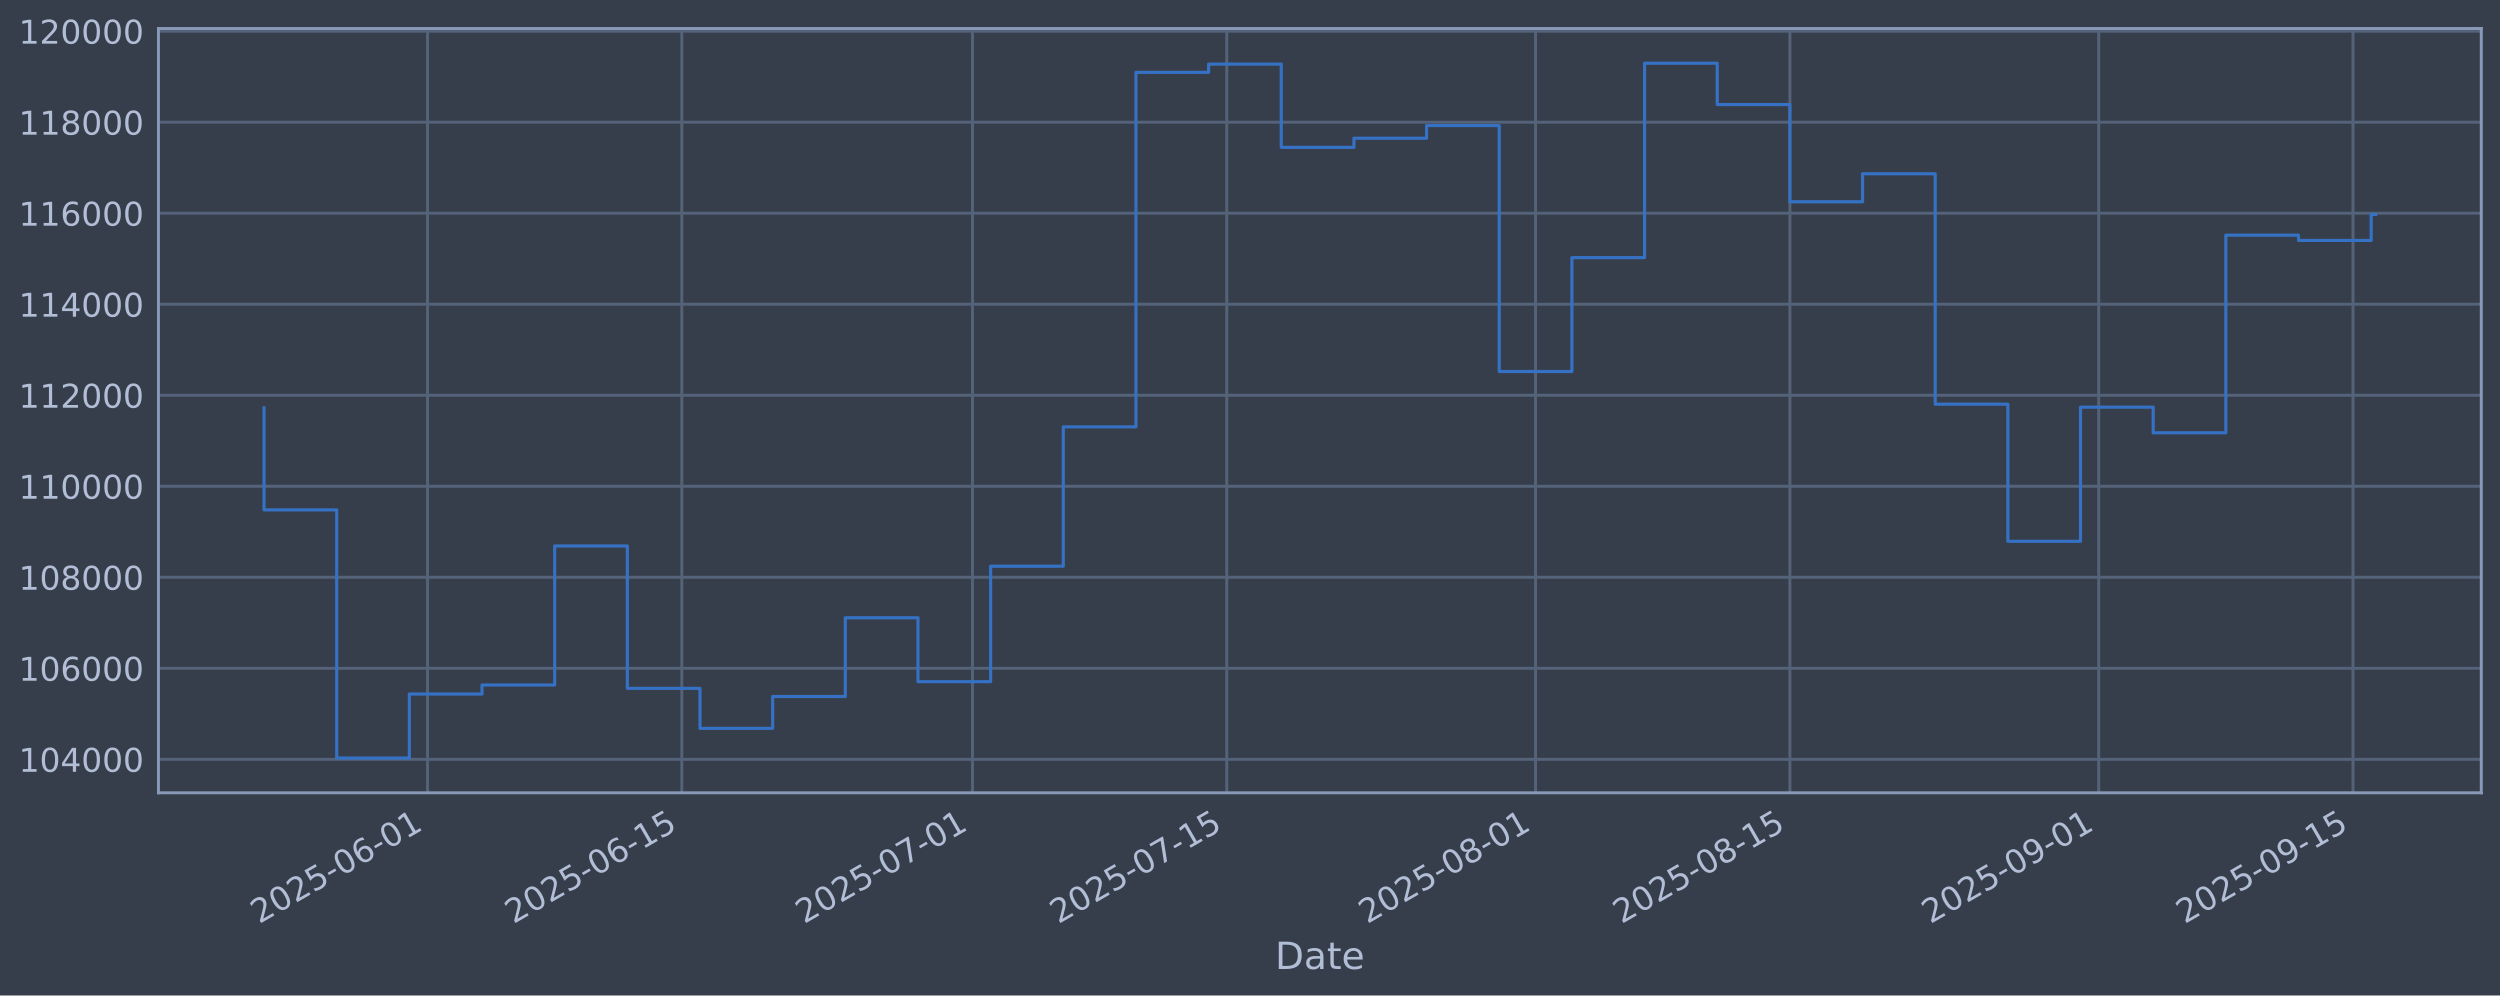
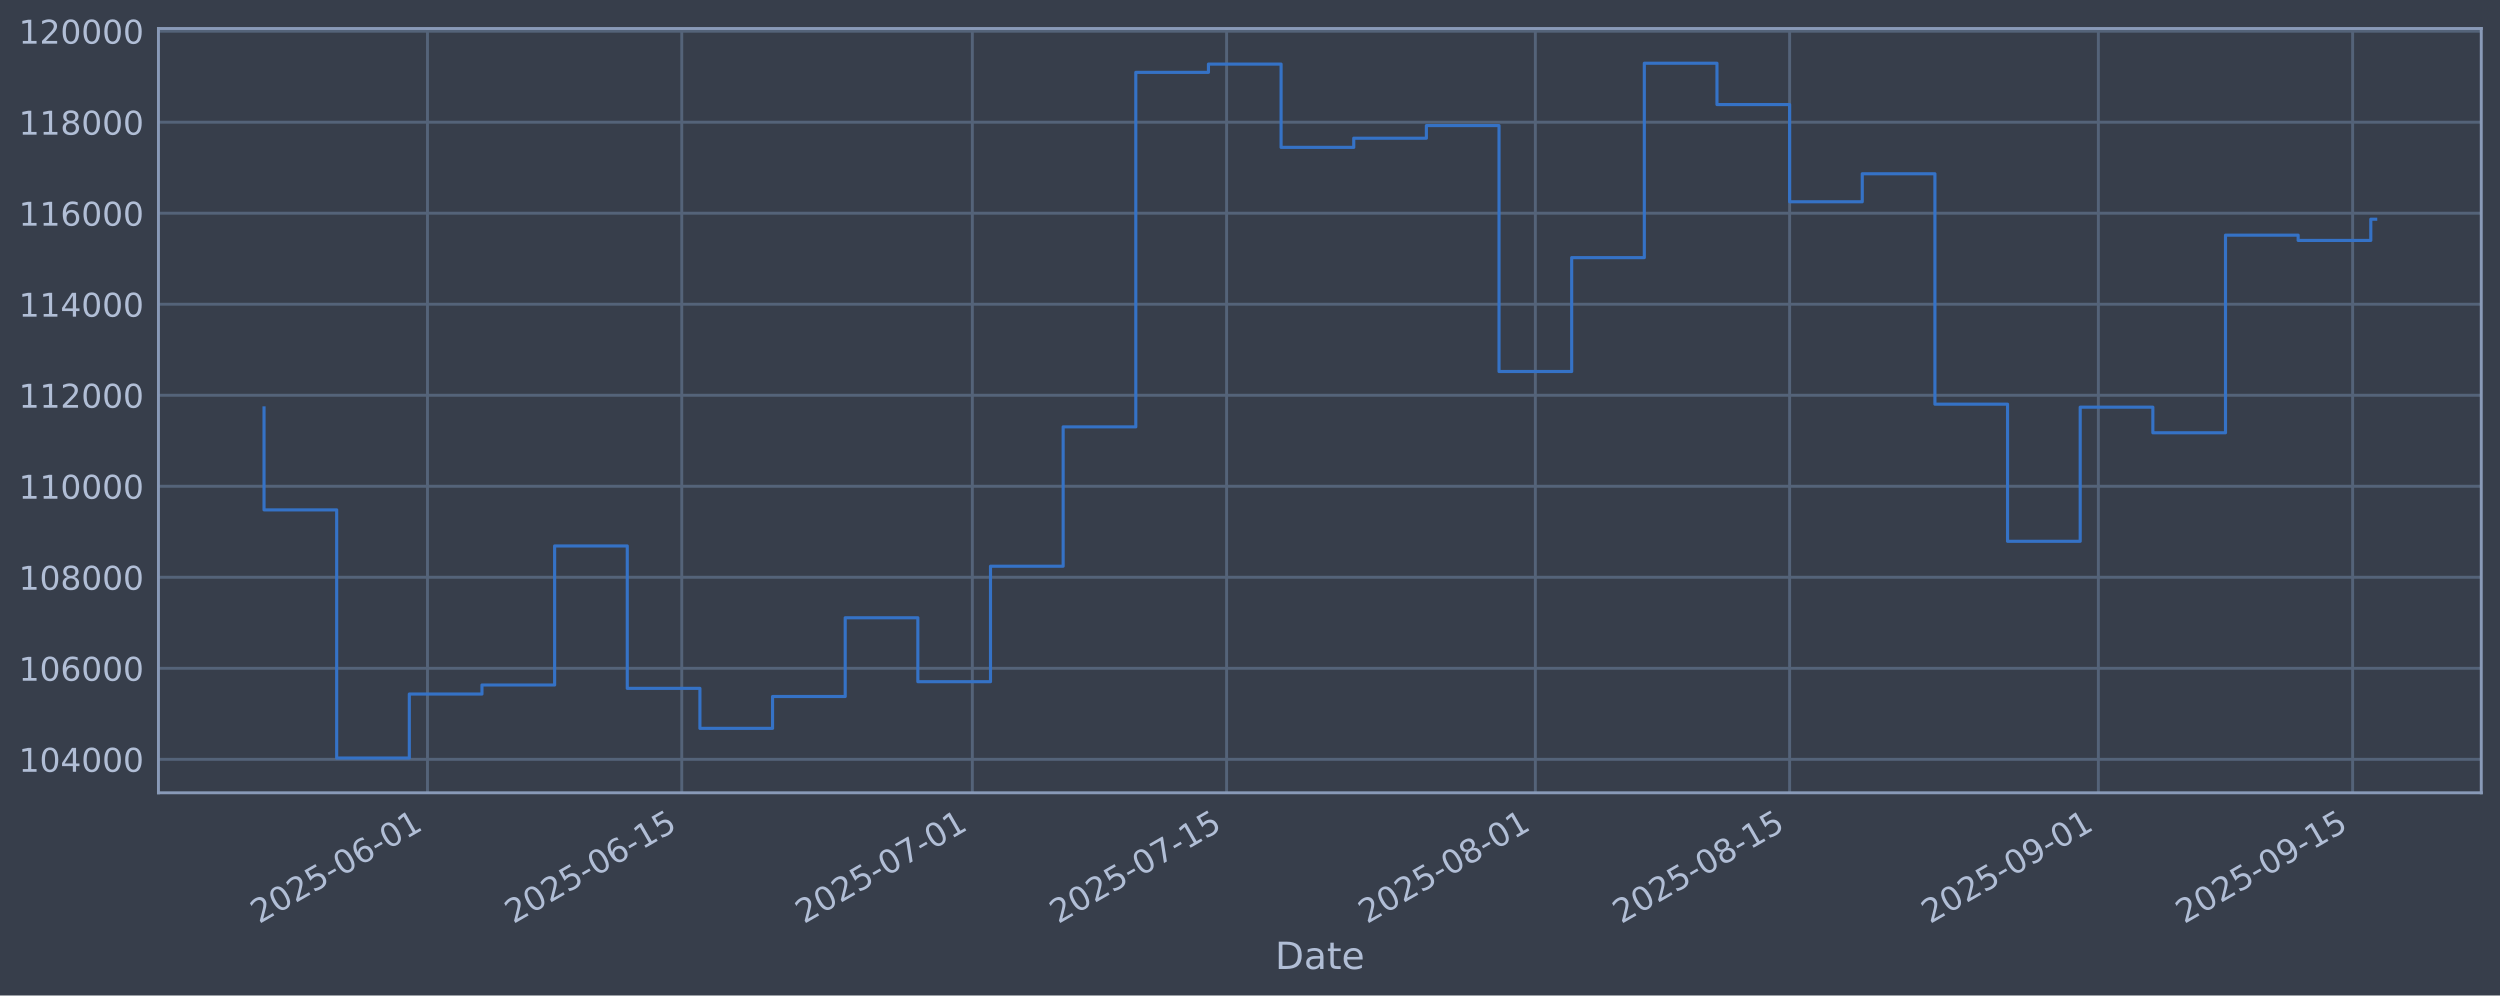
<svg xmlns="http://www.w3.org/2000/svg" xmlns:xlink="http://www.w3.org/1999/xlink" width="960.9pt" height="382.628pt" viewBox="0 0 960.9 382.628" version="1.1">
  <defs>
    <style type="text/css">*{stroke-linejoin: round; stroke-linecap: butt}</style>
  </defs>
  <g id="figure_1">
    <g id="patch_1">
      <path d="M 0 382.628  L 960.9 382.628  L 960.9 0  L 0 0  z " style="fill: #373e4b" />
    </g>
    <g id="axes_1">
      <g id="patch_2">
        <path d="M 60.901 304.718  L 953.701 304.718  L 953.701 10.958  L 60.901 10.958  z " style="fill: #373e4b" />
      </g>
      <g id="matplotlib.axis_1">
        <g id="xtick_1">
          <g id="line2d_1">
-             <path d="M 164.319 304.718  L 164.319 10.958  " clip-path="url(#p4685a76f32)" style="fill: none; stroke: #546379; stroke-width: 1.12; stroke-linecap: square" />
+             <path d="M 164.308 304.718  L 164.308 10.958  " clip-path="url(#pcf13e06dad)" style="fill: none; stroke: #546379; stroke-width: 1.12; stroke-linecap: square" />
          </g>
          <g id="line2d_2" />
          <g id="text_1">
-             <g style="fill: #b1bed6" transform="translate(99.5939 355.2226) rotate(-30) scale(0.126 -0.126)">
+             <g style="fill: #b1bed6" transform="translate(99.58258 355.2226) rotate(-30) scale(0.126 -0.126)">
              <defs>
                <path id="DejaVuSans-32" d="M 1228 531  L 3431 531  L 3431 0  L 469 0  L 469 531  Q 828 903 1448 1529  Q 2069 2156 2228 2338  Q 2531 2678 2651 2914  Q 2772 3150 2772 3378  Q 2772 3750 2511 3984  Q 2250 4219 1831 4219  Q 1534 4219 1204 4116  Q 875 4013 500 3803  L 500 4441  Q 881 4594 1212 4672  Q 1544 4750 1819 4750  Q 2544 4750 2975 4387  Q 3406 4025 3406 3419  Q 3406 3131 3298 2873  Q 3191 2616 2906 2266  Q 2828 2175 2409 1742  Q 1991 1309 1228 531  z " transform="scale(0.015625)" />
                <path id="DejaVuSans-30" d="M 2034 4250  Q 1547 4250 1301 3770  Q 1056 3291 1056 2328  Q 1056 1369 1301 889  Q 1547 409 2034 409  Q 2525 409 2770 889  Q 3016 1369 3016 2328  Q 3016 3291 2770 3770  Q 2525 4250 2034 4250  z M 2034 4750  Q 2819 4750 3233 4129  Q 3647 3509 3647 2328  Q 3647 1150 3233 529  Q 2819 -91 2034 -91  Q 1250 -91 836 529  Q 422 1150 422 2328  Q 422 3509 836 4129  Q 1250 4750 2034 4750  z " transform="scale(0.015625)" />
                <path id="DejaVuSans-35" d="M 691 4666  L 3169 4666  L 3169 4134  L 1269 4134  L 1269 2991  Q 1406 3038 1543 3061  Q 1681 3084 1819 3084  Q 2600 3084 3056 2656  Q 3513 2228 3513 1497  Q 3513 744 3044 326  Q 2575 -91 1722 -91  Q 1428 -91 1123 -41  Q 819 9 494 109  L 494 744  Q 775 591 1075 516  Q 1375 441 1709 441  Q 2250 441 2565 725  Q 2881 1009 2881 1497  Q 2881 1984 2565 2268  Q 2250 2553 1709 2553  Q 1456 2553 1204 2497  Q 953 2441 691 2322  L 691 4666  z " transform="scale(0.015625)" />
                <path id="DejaVuSans-2d" d="M 313 2009  L 1997 2009  L 1997 1497  L 313 1497  L 313 2009  z " transform="scale(0.015625)" />
                <path id="DejaVuSans-36" d="M 2113 2584  Q 1688 2584 1439 2293  Q 1191 2003 1191 1497  Q 1191 994 1439 701  Q 1688 409 2113 409  Q 2538 409 2786 701  Q 3034 994 3034 1497  Q 3034 2003 2786 2293  Q 2538 2584 2113 2584  z M 3366 4563  L 3366 3988  Q 3128 4100 2886 4159  Q 2644 4219 2406 4219  Q 1781 4219 1451 3797  Q 1122 3375 1075 2522  Q 1259 2794 1537 2939  Q 1816 3084 2150 3084  Q 2853 3084 3261 2657  Q 3669 2231 3669 1497  Q 3669 778 3244 343  Q 2819 -91 2113 -91  Q 1303 -91 875 529  Q 447 1150 447 2328  Q 447 3434 972 4092  Q 1497 4750 2381 4750  Q 2619 4750 2861 4703  Q 3103 4656 3366 4563  z " transform="scale(0.015625)" />
                <path id="DejaVuSans-31" d="M 794 531  L 1825 531  L 1825 4091  L 703 3866  L 703 4441  L 1819 4666  L 2450 4666  L 2450 531  L 3481 531  L 3481 0  L 794 0  L 794 531  z " transform="scale(0.015625)" />
              </defs>
              <use xlink:href="#DejaVuSans-32" />
              <use xlink:href="#DejaVuSans-30" transform="translate(63.62305 0)" />
              <use xlink:href="#DejaVuSans-32" transform="translate(127.2461 0)" />
              <use xlink:href="#DejaVuSans-35" transform="translate(190.8691 0)" />
              <use xlink:href="#DejaVuSans-2d" transform="translate(254.4922 0)" />
              <use xlink:href="#DejaVuSans-30" transform="translate(290.5762 0)" />
              <use xlink:href="#DejaVuSans-36" transform="translate(354.1992 0)" />
              <use xlink:href="#DejaVuSans-2d" transform="translate(417.8223 0)" />
              <use xlink:href="#DejaVuSans-30" transform="translate(453.9062 0)" />
              <use xlink:href="#DejaVuSans-31" transform="translate(517.5293 0)" />
            </g>
          </g>
        </g>
        <g id="xtick_2">
          <g id="line2d_3">
-             <path d="M 262.066 304.718  L 262.066 10.958  " clip-path="url(#p4685a76f32)" style="fill: none; stroke: #546379; stroke-width: 1.12; stroke-linecap: square" />
+             <path d="M 262.037 304.718  L 262.037 10.958  " clip-path="url(#pcf13e06dad)" style="fill: none; stroke: #546379; stroke-width: 1.12; stroke-linecap: square" />
          </g>
          <g id="line2d_4" />
          <g id="text_2">
-             <g style="fill: #b1bed6" transform="translate(197.3405 355.2226) rotate(-30) scale(0.126 -0.126)">
+             <g style="fill: #b1bed6" transform="translate(197.3116 355.2226) rotate(-30) scale(0.126 -0.126)">
              <use xlink:href="#DejaVuSans-32" />
              <use xlink:href="#DejaVuSans-30" transform="translate(63.62305 0)" />
              <use xlink:href="#DejaVuSans-32" transform="translate(127.2461 0)" />
              <use xlink:href="#DejaVuSans-35" transform="translate(190.8691 0)" />
              <use xlink:href="#DejaVuSans-2d" transform="translate(254.4922 0)" />
              <use xlink:href="#DejaVuSans-30" transform="translate(290.5762 0)" />
              <use xlink:href="#DejaVuSans-36" transform="translate(354.1992 0)" />
              <use xlink:href="#DejaVuSans-2d" transform="translate(417.8223 0)" />
              <use xlink:href="#DejaVuSans-31" transform="translate(453.9062 0)" />
              <use xlink:href="#DejaVuSans-35" transform="translate(517.5293 0)" />
            </g>
          </g>
        </g>
        <g id="xtick_3">
          <g id="line2d_5">
-             <path d="M 373.776 304.718  L 373.776 10.958  " clip-path="url(#p4685a76f32)" style="fill: none; stroke: #546379; stroke-width: 1.12; stroke-linecap: square" />
+             <path d="M 373.727 304.718  L 373.727 10.958  " clip-path="url(#pcf13e06dad)" style="fill: none; stroke: #546379; stroke-width: 1.12; stroke-linecap: square" />
          </g>
          <g id="line2d_6" />
          <g id="text_3">
-             <g style="fill: #b1bed6" transform="translate(309.0509 355.2226) rotate(-30) scale(0.126 -0.126)">
+             <g style="fill: #b1bed6" transform="translate(309.0018 355.2226) rotate(-30) scale(0.126 -0.126)">
              <defs>
                <path id="DejaVuSans-37" d="M 525 4666  L 3525 4666  L 3525 4397  L 1831 0  L 1172 0  L 2766 4134  L 525 4134  L 525 4666  z " transform="scale(0.015625)" />
              </defs>
              <use xlink:href="#DejaVuSans-32" />
              <use xlink:href="#DejaVuSans-30" transform="translate(63.62305 0)" />
              <use xlink:href="#DejaVuSans-32" transform="translate(127.2461 0)" />
              <use xlink:href="#DejaVuSans-35" transform="translate(190.8691 0)" />
              <use xlink:href="#DejaVuSans-2d" transform="translate(254.4922 0)" />
              <use xlink:href="#DejaVuSans-30" transform="translate(290.5762 0)" />
              <use xlink:href="#DejaVuSans-37" transform="translate(354.1992 0)" />
              <use xlink:href="#DejaVuSans-2d" transform="translate(417.8223 0)" />
              <use xlink:href="#DejaVuSans-30" transform="translate(453.9062 0)" />
              <use xlink:href="#DejaVuSans-31" transform="translate(517.5293 0)" />
            </g>
          </g>
        </g>
        <g id="xtick_4">
          <g id="line2d_7">
-             <path d="M 471.523 304.718  L 471.523 10.958  " clip-path="url(#p4685a76f32)" style="fill: none; stroke: #546379; stroke-width: 1.12; stroke-linecap: square" />
+             <path d="M 471.456 304.718  L 471.456 10.958  " clip-path="url(#pcf13e06dad)" style="fill: none; stroke: #546379; stroke-width: 1.12; stroke-linecap: square" />
          </g>
          <g id="line2d_8" />
          <g id="text_4">
-             <g style="fill: #b1bed6" transform="translate(406.7974 355.2226) rotate(-30) scale(0.126 -0.126)">
+             <g style="fill: #b1bed6" transform="translate(406.7308 355.2226) rotate(-30) scale(0.126 -0.126)">
              <use xlink:href="#DejaVuSans-32" />
              <use xlink:href="#DejaVuSans-30" transform="translate(63.62305 0)" />
              <use xlink:href="#DejaVuSans-32" transform="translate(127.2461 0)" />
              <use xlink:href="#DejaVuSans-35" transform="translate(190.8691 0)" />
              <use xlink:href="#DejaVuSans-2d" transform="translate(254.4922 0)" />
              <use xlink:href="#DejaVuSans-30" transform="translate(290.5762 0)" />
              <use xlink:href="#DejaVuSans-37" transform="translate(354.1992 0)" />
              <use xlink:href="#DejaVuSans-2d" transform="translate(417.8223 0)" />
              <use xlink:href="#DejaVuSans-31" transform="translate(453.9062 0)" />
              <use xlink:href="#DejaVuSans-35" transform="translate(517.5293 0)" />
            </g>
          </g>
        </g>
        <g id="xtick_5">
          <g id="line2d_9">
-             <path d="M 590.215 304.718  L 590.215 10.958  " clip-path="url(#p4685a76f32)" style="fill: none; stroke: #546379; stroke-width: 1.12; stroke-linecap: square" />
+             <path d="M 590.127 304.718  L 590.127 10.958  " clip-path="url(#pcf13e06dad)" style="fill: none; stroke: #546379; stroke-width: 1.12; stroke-linecap: square" />
          </g>
          <g id="line2d_10" />
          <g id="text_5">
-             <g style="fill: #b1bed6" transform="translate(525.4897 355.2226) rotate(-30) scale(0.126 -0.126)">
+             <g style="fill: #b1bed6" transform="translate(525.4017 355.2226) rotate(-30) scale(0.126 -0.126)">
              <defs>
                <path id="DejaVuSans-38" d="M 2034 2216  Q 1584 2216 1326 1975  Q 1069 1734 1069 1313  Q 1069 891 1326 650  Q 1584 409 2034 409  Q 2484 409 2743 651  Q 3003 894 3003 1313  Q 3003 1734 2745 1975  Q 2488 2216 2034 2216  z M 1403 2484  Q 997 2584 770 2862  Q 544 3141 544 3541  Q 544 4100 942 4425  Q 1341 4750 2034 4750  Q 2731 4750 3128 4425  Q 3525 4100 3525 3541  Q 3525 3141 3298 2862  Q 3072 2584 2669 2484  Q 3125 2378 3379 2068  Q 3634 1759 3634 1313  Q 3634 634 3220 271  Q 2806 -91 2034 -91  Q 1263 -91 848 271  Q 434 634 434 1313  Q 434 1759 690 2068  Q 947 2378 1403 2484  z M 1172 3481  Q 1172 3119 1398 2916  Q 1625 2713 2034 2713  Q 2441 2713 2670 2916  Q 2900 3119 2900 3481  Q 2900 3844 2670 4047  Q 2441 4250 2034 4250  Q 1625 4250 1398 4047  Q 1172 3844 1172 3481  z " transform="scale(0.015625)" />
              </defs>
              <use xlink:href="#DejaVuSans-32" />
              <use xlink:href="#DejaVuSans-30" transform="translate(63.62305 0)" />
              <use xlink:href="#DejaVuSans-32" transform="translate(127.2461 0)" />
              <use xlink:href="#DejaVuSans-35" transform="translate(190.8691 0)" />
              <use xlink:href="#DejaVuSans-2d" transform="translate(254.4922 0)" />
              <use xlink:href="#DejaVuSans-30" transform="translate(290.5762 0)" />
              <use xlink:href="#DejaVuSans-38" transform="translate(354.1992 0)" />
              <use xlink:href="#DejaVuSans-2d" transform="translate(417.8223 0)" />
              <use xlink:href="#DejaVuSans-30" transform="translate(453.9062 0)" />
              <use xlink:href="#DejaVuSans-31" transform="translate(517.5293 0)" />
            </g>
          </g>
        </g>
        <g id="xtick_6">
          <g id="line2d_11">
-             <path d="M 687.962 304.718  L 687.962 10.958  " clip-path="url(#p4685a76f32)" style="fill: none; stroke: #546379; stroke-width: 1.12; stroke-linecap: square" />
+             <path d="M 687.856 304.718  L 687.856 10.958  " clip-path="url(#pcf13e06dad)" style="fill: none; stroke: #546379; stroke-width: 1.12; stroke-linecap: square" />
          </g>
          <g id="line2d_12" />
          <g id="text_6">
-             <g style="fill: #b1bed6" transform="translate(623.2363 355.2226) rotate(-30) scale(0.126 -0.126)">
+             <g style="fill: #b1bed6" transform="translate(623.1307 355.2226) rotate(-30) scale(0.126 -0.126)">
              <use xlink:href="#DejaVuSans-32" />
              <use xlink:href="#DejaVuSans-30" transform="translate(63.62305 0)" />
              <use xlink:href="#DejaVuSans-32" transform="translate(127.2461 0)" />
              <use xlink:href="#DejaVuSans-35" transform="translate(190.8691 0)" />
              <use xlink:href="#DejaVuSans-2d" transform="translate(254.4922 0)" />
              <use xlink:href="#DejaVuSans-30" transform="translate(290.5762 0)" />
              <use xlink:href="#DejaVuSans-38" transform="translate(354.1992 0)" />
              <use xlink:href="#DejaVuSans-2d" transform="translate(417.8223 0)" />
              <use xlink:href="#DejaVuSans-31" transform="translate(453.9062 0)" />
              <use xlink:href="#DejaVuSans-35" transform="translate(517.5293 0)" />
            </g>
          </g>
        </g>
        <g id="xtick_7">
          <g id="line2d_13">
-             <path d="M 806.654 304.718  L 806.654 10.958  " clip-path="url(#p4685a76f32)" style="fill: none; stroke: #546379; stroke-width: 1.12; stroke-linecap: square" />
+             <path d="M 806.527 304.718  L 806.527 10.958  " clip-path="url(#pcf13e06dad)" style="fill: none; stroke: #546379; stroke-width: 1.12; stroke-linecap: square" />
          </g>
          <g id="line2d_14" />
          <g id="text_7">
-             <g style="fill: #b1bed6" transform="translate(741.9286 355.2226) rotate(-30) scale(0.126 -0.126)">
+             <g style="fill: #b1bed6" transform="translate(741.8016 355.2226) rotate(-30) scale(0.126 -0.126)">
              <defs>
                <path id="DejaVuSans-39" d="M 703 97  L 703 672  Q 941 559 1184 500  Q 1428 441 1663 441  Q 2288 441 2617 861  Q 2947 1281 2994 2138  Q 2813 1869 2534 1725  Q 2256 1581 1919 1581  Q 1219 1581 811 2004  Q 403 2428 403 3163  Q 403 3881 828 4315  Q 1253 4750 1959 4750  Q 2769 4750 3195 4129  Q 3622 3509 3622 2328  Q 3622 1225 3098 567  Q 2575 -91 1691 -91  Q 1453 -91 1209 -44  Q 966 3 703 97  z M 1959 2075  Q 2384 2075 2632 2365  Q 2881 2656 2881 3163  Q 2881 3666 2632 3958  Q 2384 4250 1959 4250  Q 1534 4250 1286 3958  Q 1038 3666 1038 3163  Q 1038 2656 1286 2365  Q 1534 2075 1959 2075  z " transform="scale(0.015625)" />
              </defs>
              <use xlink:href="#DejaVuSans-32" />
              <use xlink:href="#DejaVuSans-30" transform="translate(63.62305 0)" />
              <use xlink:href="#DejaVuSans-32" transform="translate(127.2461 0)" />
              <use xlink:href="#DejaVuSans-35" transform="translate(190.8691 0)" />
              <use xlink:href="#DejaVuSans-2d" transform="translate(254.4922 0)" />
              <use xlink:href="#DejaVuSans-30" transform="translate(290.5762 0)" />
              <use xlink:href="#DejaVuSans-39" transform="translate(354.1992 0)" />
              <use xlink:href="#DejaVuSans-2d" transform="translate(417.8223 0)" />
              <use xlink:href="#DejaVuSans-30" transform="translate(453.9062 0)" />
              <use xlink:href="#DejaVuSans-31" transform="translate(517.5293 0)" />
            </g>
          </g>
        </g>
        <g id="xtick_8">
          <g id="line2d_15">
-             <path d="M 904.401 304.718  L 904.401 10.958  " clip-path="url(#p4685a76f32)" style="fill: none; stroke: #546379; stroke-width: 1.12; stroke-linecap: square" />
+             <path d="M 904.256 304.718  L 904.256 10.958  " clip-path="url(#pcf13e06dad)" style="fill: none; stroke: #546379; stroke-width: 1.12; stroke-linecap: square" />
          </g>
          <g id="line2d_16" />
          <g id="text_8">
-             <g style="fill: #b1bed6" transform="translate(839.6752 355.2226) rotate(-30) scale(0.126 -0.126)">
+             <g style="fill: #b1bed6" transform="translate(839.5306 355.2226) rotate(-30) scale(0.126 -0.126)">
              <use xlink:href="#DejaVuSans-32" />
              <use xlink:href="#DejaVuSans-30" transform="translate(63.62305 0)" />
              <use xlink:href="#DejaVuSans-32" transform="translate(127.2461 0)" />
              <use xlink:href="#DejaVuSans-35" transform="translate(190.8691 0)" />
              <use xlink:href="#DejaVuSans-2d" transform="translate(254.4922 0)" />
              <use xlink:href="#DejaVuSans-30" transform="translate(290.5762 0)" />
              <use xlink:href="#DejaVuSans-39" transform="translate(354.1992 0)" />
              <use xlink:href="#DejaVuSans-2d" transform="translate(417.8223 0)" />
              <use xlink:href="#DejaVuSans-31" transform="translate(453.9062 0)" />
              <use xlink:href="#DejaVuSans-35" transform="translate(517.5293 0)" />
            </g>
          </g>
        </g>
        <g id="text_9">
          <g style="fill: #b1bed6" transform="translate(490.0914 372.4337) scale(0.144 -0.144)">
            <defs>
              <path id="DejaVuSans-44" d="M 1259 4147  L 1259 519  L 2022 519  Q 2988 519 3436 956  Q 3884 1394 3884 2338  Q 3884 3275 3436 3711  Q 2988 4147 2022 4147  L 1259 4147  z M 628 4666  L 1925 4666  Q 3281 4666 3915 4102  Q 4550 3538 4550 2338  Q 4550 1131 3912 565  Q 3275 0 1925 0  L 628 0  L 628 4666  z " transform="scale(0.015625)" />
              <path id="DejaVuSans-61" d="M 2194 1759  Q 1497 1759 1228 1600  Q 959 1441 959 1056  Q 959 750 1161 570  Q 1363 391 1709 391  Q 2188 391 2477 730  Q 2766 1069 2766 1631  L 2766 1759  L 2194 1759  z M 3341 1997  L 3341 0  L 2766 0  L 2766 531  Q 2569 213 2275 61  Q 1981 -91 1556 -91  Q 1019 -91 701 211  Q 384 513 384 1019  Q 384 1609 779 1909  Q 1175 2209 1959 2209  L 2766 2209  L 2766 2266  Q 2766 2663 2505 2880  Q 2244 3097 1772 3097  Q 1472 3097 1187 3025  Q 903 2953 641 2809  L 641 3341  Q 956 3463 1253 3523  Q 1550 3584 1831 3584  Q 2591 3584 2966 3190  Q 3341 2797 3341 1997  z " transform="scale(0.015625)" />
              <path id="DejaVuSans-74" d="M 1172 4494  L 1172 3500  L 2356 3500  L 2356 3053  L 1172 3053  L 1172 1153  Q 1172 725 1289 603  Q 1406 481 1766 481  L 2356 481  L 2356 0  L 1766 0  Q 1100 0 847 248  Q 594 497 594 1153  L 594 3053  L 172 3053  L 172 3500  L 594 3500  L 594 4494  L 1172 4494  z " transform="scale(0.015625)" />
              <path id="DejaVuSans-65" d="M 3597 1894  L 3597 1613  L 953 1613  Q 991 1019 1311 708  Q 1631 397 2203 397  Q 2534 397 2845 478  Q 3156 559 3463 722  L 3463 178  Q 3153 47 2828 -22  Q 2503 -91 2169 -91  Q 1331 -91 842 396  Q 353 884 353 1716  Q 353 2575 817 3079  Q 1281 3584 2069 3584  Q 2775 3584 3186 3129  Q 3597 2675 3597 1894  z M 3022 2063  Q 3016 2534 2758 2815  Q 2500 3097 2075 3097  Q 1594 3097 1305 2825  Q 1016 2553 972 2059  L 3022 2063  z " transform="scale(0.015625)" />
            </defs>
            <use xlink:href="#DejaVuSans-44" />
            <use xlink:href="#DejaVuSans-61" transform="translate(77.00195 0)" />
            <use xlink:href="#DejaVuSans-74" transform="translate(138.2812 0)" />
            <use xlink:href="#DejaVuSans-65" transform="translate(177.4902 0)" />
          </g>
        </g>
      </g>
      <g id="matplotlib.axis_2">
        <g id="ytick_1">
          <g id="line2d_17">
-             <path d="M 60.901 291.85  L 953.701 291.85  " clip-path="url(#p4685a76f32)" style="fill: none; stroke: #546379; stroke-width: 1.12; stroke-linecap: square" />
+             <path d="M 60.901 291.85  L 953.701 291.85  " clip-path="url(#pcf13e06dad)" style="fill: none; stroke: #546379; stroke-width: 1.12; stroke-linecap: square" />
          </g>
          <g id="line2d_18" />
          <g id="text_10">
            <g style="fill: #b1bed6" transform="translate(7.2 296.6367) scale(0.126 -0.126)">
              <defs>
                <path id="DejaVuSans-34" d="M 2419 4116  L 825 1625  L 2419 1625  L 2419 4116  z M 2253 4666  L 3047 4666  L 3047 1625  L 3713 1625  L 3713 1100  L 3047 1100  L 3047 0  L 2419 0  L 2419 1100  L 313 1100  L 313 1709  L 2253 4666  z " transform="scale(0.015625)" />
              </defs>
              <use xlink:href="#DejaVuSans-31" />
              <use xlink:href="#DejaVuSans-30" transform="translate(63.62305 0)" />
              <use xlink:href="#DejaVuSans-34" transform="translate(127.2461 0)" />
              <use xlink:href="#DejaVuSans-30" transform="translate(190.8691 0)" />
              <use xlink:href="#DejaVuSans-30" transform="translate(254.4922 0)" />
              <use xlink:href="#DejaVuSans-30" transform="translate(318.1152 0)" />
            </g>
          </g>
        </g>
        <g id="ytick_2">
          <g id="line2d_19">
-             <path d="M 60.901 256.867  L 953.701 256.867  " clip-path="url(#p4685a76f32)" style="fill: none; stroke: #546379; stroke-width: 1.12; stroke-linecap: square" />
+             <path d="M 60.901 256.867  L 953.701 256.867  " clip-path="url(#pcf13e06dad)" style="fill: none; stroke: #546379; stroke-width: 1.12; stroke-linecap: square" />
          </g>
          <g id="line2d_20" />
          <g id="text_11">
            <g style="fill: #b1bed6" transform="translate(7.2 261.6538) scale(0.126 -0.126)">
              <use xlink:href="#DejaVuSans-31" />
              <use xlink:href="#DejaVuSans-30" transform="translate(63.62305 0)" />
              <use xlink:href="#DejaVuSans-36" transform="translate(127.2461 0)" />
              <use xlink:href="#DejaVuSans-30" transform="translate(190.8691 0)" />
              <use xlink:href="#DejaVuSans-30" transform="translate(254.4922 0)" />
              <use xlink:href="#DejaVuSans-30" transform="translate(318.1152 0)" />
            </g>
          </g>
        </g>
        <g id="ytick_3">
          <g id="line2d_21">
-             <path d="M 60.901 221.884  L 953.701 221.884  " clip-path="url(#p4685a76f32)" style="fill: none; stroke: #546379; stroke-width: 1.12; stroke-linecap: square" />
+             <path d="M 60.901 221.884  L 953.701 221.884  " clip-path="url(#pcf13e06dad)" style="fill: none; stroke: #546379; stroke-width: 1.12; stroke-linecap: square" />
          </g>
          <g id="line2d_22" />
          <g id="text_12">
            <g style="fill: #b1bed6" transform="translate(7.2 226.671) scale(0.126 -0.126)">
              <use xlink:href="#DejaVuSans-31" />
              <use xlink:href="#DejaVuSans-30" transform="translate(63.62305 0)" />
              <use xlink:href="#DejaVuSans-38" transform="translate(127.2461 0)" />
              <use xlink:href="#DejaVuSans-30" transform="translate(190.8691 0)" />
              <use xlink:href="#DejaVuSans-30" transform="translate(254.4922 0)" />
              <use xlink:href="#DejaVuSans-30" transform="translate(318.1152 0)" />
            </g>
          </g>
        </g>
        <g id="ytick_4">
          <g id="line2d_23">
-             <path d="M 60.901 186.901  L 953.701 186.901  " clip-path="url(#p4685a76f32)" style="fill: none; stroke: #546379; stroke-width: 1.12; stroke-linecap: square" />
+             <path d="M 60.901 186.901  L 953.701 186.901  " clip-path="url(#pcf13e06dad)" style="fill: none; stroke: #546379; stroke-width: 1.12; stroke-linecap: square" />
          </g>
          <g id="line2d_24" />
          <g id="text_13">
            <g style="fill: #b1bed6" transform="translate(7.2 191.6882) scale(0.126 -0.126)">
              <use xlink:href="#DejaVuSans-31" />
              <use xlink:href="#DejaVuSans-31" transform="translate(63.62305 0)" />
              <use xlink:href="#DejaVuSans-30" transform="translate(127.2461 0)" />
              <use xlink:href="#DejaVuSans-30" transform="translate(190.8691 0)" />
              <use xlink:href="#DejaVuSans-30" transform="translate(254.4922 0)" />
              <use xlink:href="#DejaVuSans-30" transform="translate(318.1152 0)" />
            </g>
          </g>
        </g>
        <g id="ytick_5">
          <g id="line2d_25">
-             <path d="M 60.901 151.918  L 953.701 151.918  " clip-path="url(#p4685a76f32)" style="fill: none; stroke: #546379; stroke-width: 1.12; stroke-linecap: square" />
+             <path d="M 60.901 151.918  L 953.701 151.918  " clip-path="url(#pcf13e06dad)" style="fill: none; stroke: #546379; stroke-width: 1.12; stroke-linecap: square" />
          </g>
          <g id="line2d_26" />
          <g id="text_14">
            <g style="fill: #b1bed6" transform="translate(7.2 156.7053) scale(0.126 -0.126)">
              <use xlink:href="#DejaVuSans-31" />
              <use xlink:href="#DejaVuSans-31" transform="translate(63.62305 0)" />
              <use xlink:href="#DejaVuSans-32" transform="translate(127.2461 0)" />
              <use xlink:href="#DejaVuSans-30" transform="translate(190.8691 0)" />
              <use xlink:href="#DejaVuSans-30" transform="translate(254.4922 0)" />
              <use xlink:href="#DejaVuSans-30" transform="translate(318.1152 0)" />
            </g>
          </g>
        </g>
        <g id="ytick_6">
          <g id="line2d_27">
-             <path d="M 60.901 116.936  L 953.701 116.936  " clip-path="url(#p4685a76f32)" style="fill: none; stroke: #546379; stroke-width: 1.12; stroke-linecap: square" />
+             <path d="M 60.901 116.936  L 953.701 116.936  " clip-path="url(#pcf13e06dad)" style="fill: none; stroke: #546379; stroke-width: 1.12; stroke-linecap: square" />
          </g>
          <g id="line2d_28" />
          <g id="text_15">
            <g style="fill: #b1bed6" transform="translate(7.2 121.7225) scale(0.126 -0.126)">
              <use xlink:href="#DejaVuSans-31" />
              <use xlink:href="#DejaVuSans-31" transform="translate(63.62305 0)" />
              <use xlink:href="#DejaVuSans-34" transform="translate(127.2461 0)" />
              <use xlink:href="#DejaVuSans-30" transform="translate(190.8691 0)" />
              <use xlink:href="#DejaVuSans-30" transform="translate(254.4922 0)" />
              <use xlink:href="#DejaVuSans-30" transform="translate(318.1152 0)" />
            </g>
          </g>
        </g>
        <g id="ytick_7">
          <g id="line2d_29">
-             <path d="M 60.901 81.953  L 953.701 81.953  " clip-path="url(#p4685a76f32)" style="fill: none; stroke: #546379; stroke-width: 1.12; stroke-linecap: square" />
+             <path d="M 60.901 81.953  L 953.701 81.953  " clip-path="url(#pcf13e06dad)" style="fill: none; stroke: #546379; stroke-width: 1.12; stroke-linecap: square" />
          </g>
          <g id="line2d_30" />
          <g id="text_16">
            <g style="fill: #b1bed6" transform="translate(7.2 86.73969) scale(0.126 -0.126)">
              <use xlink:href="#DejaVuSans-31" />
              <use xlink:href="#DejaVuSans-31" transform="translate(63.62305 0)" />
              <use xlink:href="#DejaVuSans-36" transform="translate(127.2461 0)" />
              <use xlink:href="#DejaVuSans-30" transform="translate(190.8691 0)" />
              <use xlink:href="#DejaVuSans-30" transform="translate(254.4922 0)" />
              <use xlink:href="#DejaVuSans-30" transform="translate(318.1152 0)" />
            </g>
          </g>
        </g>
        <g id="ytick_8">
          <g id="line2d_31">
-             <path d="M 60.901 46.97  L 953.701 46.97  " clip-path="url(#p4685a76f32)" style="fill: none; stroke: #546379; stroke-width: 1.12; stroke-linecap: square" />
+             <path d="M 60.901 46.97  L 953.701 46.97  " clip-path="url(#pcf13e06dad)" style="fill: none; stroke: #546379; stroke-width: 1.12; stroke-linecap: square" />
          </g>
          <g id="line2d_32" />
          <g id="text_17">
            <g style="fill: #b1bed6" transform="translate(7.2 51.75686) scale(0.126 -0.126)">
              <use xlink:href="#DejaVuSans-31" />
              <use xlink:href="#DejaVuSans-31" transform="translate(63.62305 0)" />
              <use xlink:href="#DejaVuSans-38" transform="translate(127.2461 0)" />
              <use xlink:href="#DejaVuSans-30" transform="translate(190.8691 0)" />
              <use xlink:href="#DejaVuSans-30" transform="translate(254.4922 0)" />
              <use xlink:href="#DejaVuSans-30" transform="translate(318.1152 0)" />
            </g>
          </g>
        </g>
        <g id="ytick_9">
          <g id="line2d_33">
-             <path d="M 60.901 11.987  L 953.701 11.987  " clip-path="url(#p4685a76f32)" style="fill: none; stroke: #546379; stroke-width: 1.12; stroke-linecap: square" />
+             <path d="M 60.901 11.987  L 953.701 11.987  " clip-path="url(#pcf13e06dad)" style="fill: none; stroke: #546379; stroke-width: 1.12; stroke-linecap: square" />
          </g>
          <g id="line2d_34" />
          <g id="text_18">
            <g style="fill: #b1bed6" transform="translate(7.2 16.77403) scale(0.126 -0.126)">
              <use xlink:href="#DejaVuSans-31" />
              <use xlink:href="#DejaVuSans-32" transform="translate(63.62305 0)" />
              <use xlink:href="#DejaVuSans-30" transform="translate(127.2461 0)" />
              <use xlink:href="#DejaVuSans-30" transform="translate(190.8691 0)" />
              <use xlink:href="#DejaVuSans-30" transform="translate(254.4922 0)" />
              <use xlink:href="#DejaVuSans-30" transform="translate(318.1152 0)" />
            </g>
          </g>
        </g>
      </g>
      <g id="line2d_35">
-         <path d="M 101.482 156.778  L 101.482 195.974  L 129.41 195.974  L 129.41 291.366  L 157.338 291.366  L 157.338 266.759  L 185.265 266.759  L 185.265 263.286  L 213.193 263.286  L 213.193 209.841  L 241.12 209.841  L 241.12 264.586  L 269.048 264.586  L 269.048 279.95  L 296.975 279.95  L 296.975 267.706  L 324.903 267.706  L 324.903 237.446  L 352.831 237.446  L 352.831 262.012  L 380.758 262.012  L 380.758 217.631  L 408.686 217.631  L 408.686 164.07  L 436.613 164.07  L 436.613 27.81  L 464.541 27.81  L 464.541 24.636  L 492.469 24.636  L 492.469 56.646  L 520.396 56.646  L 520.396 53.121  L 548.324 53.121  L 548.324 48.272  L 576.251 48.272  L 576.251 142.793  L 604.179 142.793  L 604.179 99.016  L 632.107 99.016  L 632.107 24.311  L 660.034 24.311  L 660.034 40.185  L 687.962 40.185  L 687.962 77.56  L 715.889 77.56  L 715.889 66.788  L 743.817 66.788  L 743.817 155.356  L 771.745 155.356  L 771.745 208.052  L 799.672 208.052  L 799.672 156.509  L 827.6 156.509  L 827.6 166.341  L 855.527 166.341  L 855.527 90.389  L 883.455 90.389  L 883.455 92.406  L 911.383 92.406  L 911.383 82.432  L 913.119 82.432  " clip-path="url(#p4685a76f32)" style="fill: none; stroke: #3572c6; stroke-width: 1.2; stroke-linecap: square" />
+         <path d="M 101.482 156.778  L 101.482 195.974  L 129.405 195.974  L 129.405 291.366  L 157.327 291.366  L 157.327 266.759  L 185.25 266.759  L 185.25 263.286  L 213.173 263.286  L 213.173 209.841  L 241.095 209.841  L 241.095 264.586  L 269.018 264.586  L 269.018 279.95  L 296.94 279.95  L 296.94 267.706  L 324.863 267.706  L 324.863 237.446  L 352.785 237.446  L 352.785 262.012  L 380.708 262.012  L 380.708 217.631  L 408.631 217.631  L 408.631 164.07  L 436.553 164.07  L 436.553 27.81  L 464.476 27.81  L 464.476 24.636  L 492.398 24.636  L 492.398 56.646  L 520.321 56.646  L 520.321 53.121  L 548.243 53.121  L 548.243 48.272  L 576.166 48.272  L 576.166 142.793  L 604.089 142.793  L 604.089 99.016  L 632.011 99.016  L 632.011 24.311  L 659.934 24.311  L 659.934 40.185  L 687.856 40.185  L 687.856 77.56  L 715.779 77.56  L 715.779 66.788  L 743.701 66.788  L 743.701 155.356  L 771.624 155.356  L 771.624 208.052  L 799.546 208.052  L 799.546 156.509  L 827.469 156.509  L 827.469 166.341  L 855.392 166.341  L 855.392 90.389  L 883.314 90.389  L 883.314 92.406  L 911.237 92.406  L 911.237 84.256  L 913.119 84.256  " clip-path="url(#pcf13e06dad)" style="fill: none; stroke: #3572c6; stroke-width: 1.2; stroke-linecap: square" />
      </g>
      <g id="patch_3">
        <path d="M 60.901 304.718  L 60.901 10.958  " style="fill: none; stroke: #899ab8; stroke-width: 1.12; stroke-linejoin: miter; stroke-linecap: square" />
      </g>
      <g id="patch_4">
        <path d="M 953.701 304.718  L 953.701 10.958  " style="fill: none; stroke: #899ab8; stroke-width: 1.12; stroke-linejoin: miter; stroke-linecap: square" />
      </g>
      <g id="patch_5">
        <path d="M 60.901 304.718  L 953.701 304.718  " style="fill: none; stroke: #899ab8; stroke-width: 1.12; stroke-linejoin: miter; stroke-linecap: square" />
      </g>
      <g id="patch_6">
        <path d="M 60.901 10.958  L 953.701 10.958  " style="fill: none; stroke: #899ab8; stroke-width: 1.12; stroke-linejoin: miter; stroke-linecap: square" />
      </g>
    </g>
  </g>
  <defs>
-     <clipPath id="p4685a76f32">
+     <clipPath id="pcf13e06dad">
      <rect x="60.901" y="10.958" width="892.8" height="293.76" />
    </clipPath>
  </defs>
</svg>
